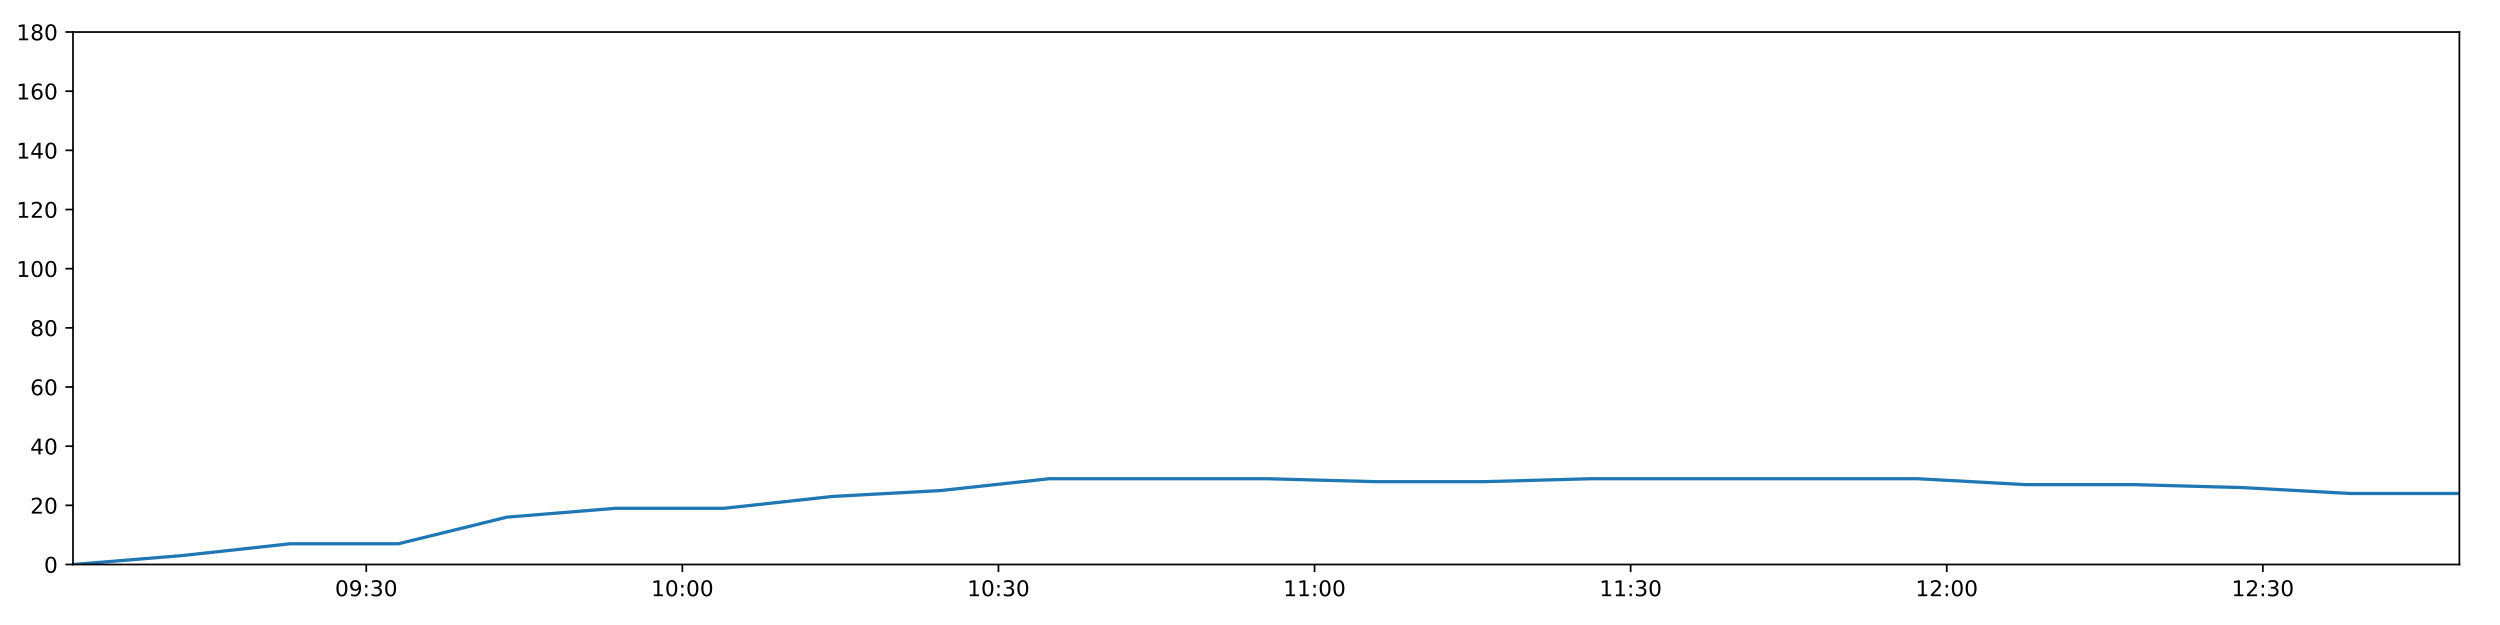
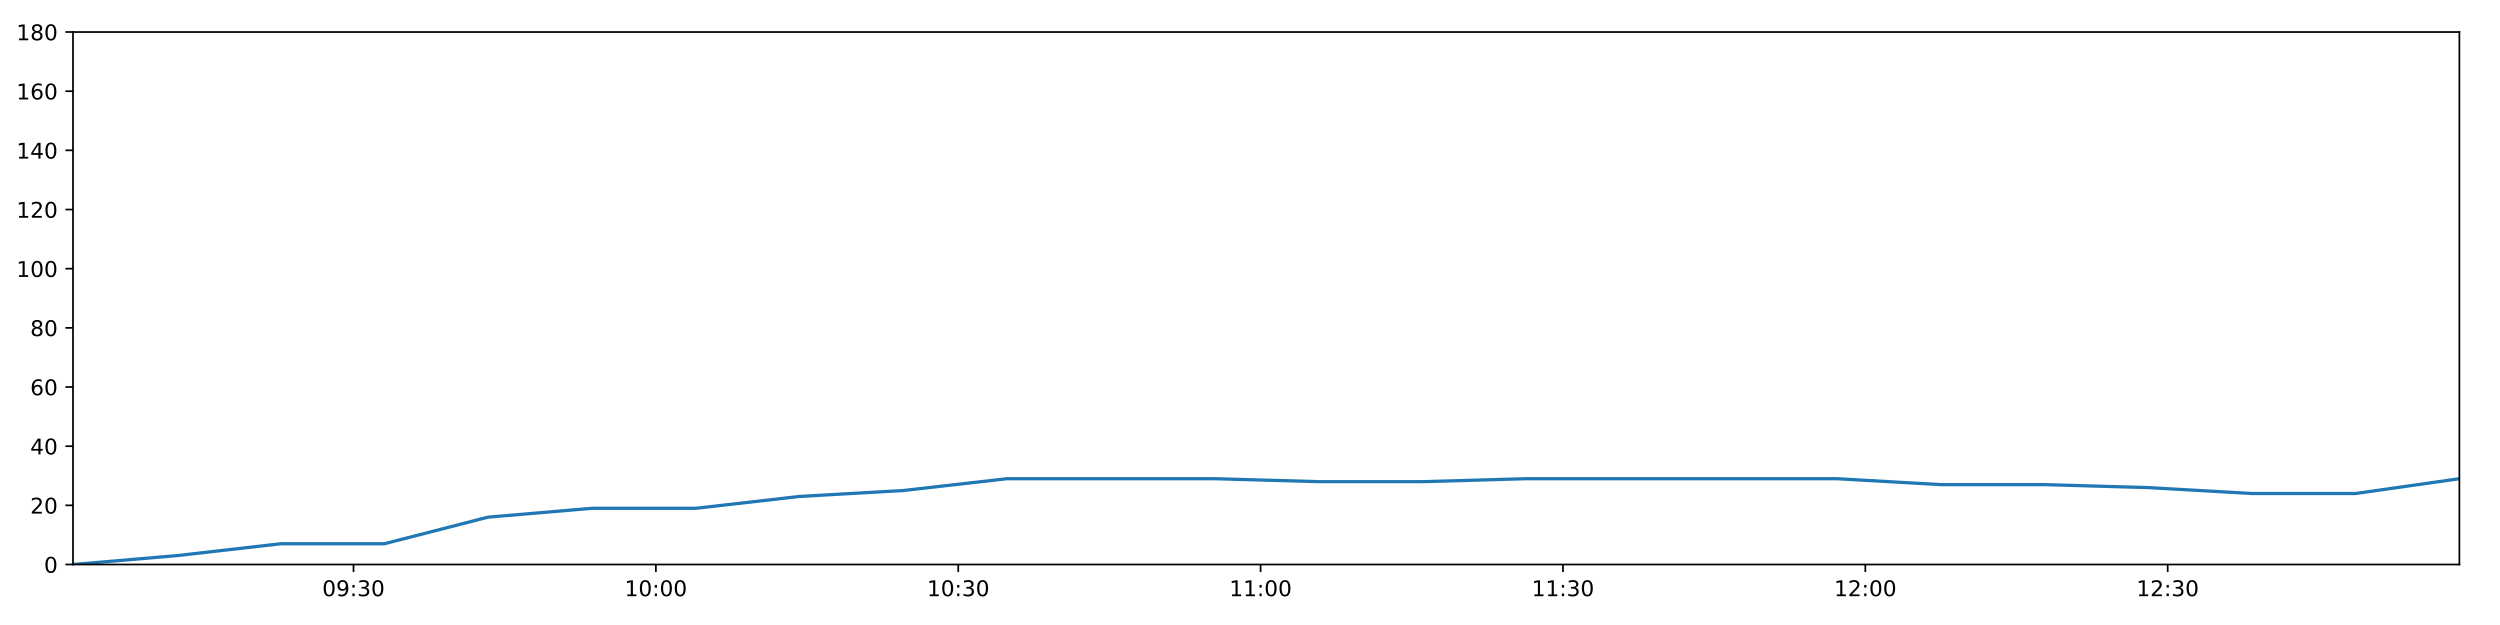
<svg xmlns="http://www.w3.org/2000/svg" xmlns:xlink="http://www.w3.org/1999/xlink" height="288pt" version="1.1" viewBox="0 0 1152 288" width="1152pt">
  <defs>
    <style type="text/css">
*{stroke-linecap:butt;stroke-linejoin:round;}
  </style>
  </defs>
  <g id="figure_1">
    <g id="patch_1">
      <path d="M 0 288  L 1152 288  L 1152 0  L 0 0  z " style="fill:#ffffff;" />
    </g>
    <g id="axes_1">
      <g id="patch_2">
        <path d="M 33.64 260.12  L 1133.28 260.12  L 1133.28 14.76  L 33.64 14.76  z " style="fill:#ffffff;" />
      </g>
      <g id="matplotlib.axis_1">
        <g id="xtick_1">
          <g id="line2d_1">
            <defs>
-               <path d="M 0 0  L 0 3.5  " id="md6de518655" style="stroke:#000000;stroke-width:0.8;" />
-             </defs>
-             <g>
-               <use style="stroke:#000000;stroke-width:0.8;" x="168.771" xlink:href="#md6de518655" y="260.12" />
+               <path d="M 0 0  L 0 3.5  " id="m025644d8bc" style="stroke:#000000;stroke-width:0.8;" />
+             </defs>
+             <g>
+               <use style="stroke:#000000;stroke-width:0.8;" x="162.899" xlink:href="#m025644d8bc" y="260.12" />
            </g>
          </g>
          <g id="text_1">
            <defs>
              <path d="M 31.781 66.406  Q 24.172 66.406 20.328 58.906  Q 16.5 51.422 16.5 36.375  Q 16.5 21.391 20.328 13.891  Q 24.172 6.391 31.781 6.391  Q 39.453 6.391 43.281 13.891  Q 47.125 21.391 47.125 36.375  Q 47.125 51.422 43.281 58.906  Q 39.453 66.406 31.781 66.406  z M 31.781 74.219  Q 44.047 74.219 50.516 64.516  Q 56.984 54.828 56.984 36.375  Q 56.984 17.969 50.516 8.266  Q 44.047 -1.422 31.781 -1.422  Q 19.531 -1.422 13.062 8.266  Q 6.594 17.969 6.594 36.375  Q 6.594 54.828 13.062 64.516  Q 19.531 74.219 31.781 74.219  z " id="DejaVuSans-48" />
              <path d="M 10.984 1.516  L 10.984 10.5  Q 14.703 8.734 18.5 7.812  Q 22.312 6.891 25.984 6.891  Q 35.75 6.891 40.891 13.453  Q 46.047 20.016 46.781 33.406  Q 43.953 29.203 39.594 26.953  Q 35.25 24.703 29.984 24.703  Q 19.047 24.703 12.672 31.312  Q 6.297 37.938 6.297 49.422  Q 6.297 60.641 12.938 67.422  Q 19.578 74.219 30.609 74.219  Q 43.266 74.219 49.922 64.516  Q 56.594 54.828 56.594 36.375  Q 56.594 19.141 48.406 8.859  Q 40.234 -1.422 26.422 -1.422  Q 22.703 -1.422 18.891 -0.688  Q 15.094 0.047 10.984 1.516  z M 30.609 32.422  Q 37.25 32.422 41.125 36.953  Q 45.016 41.5 45.016 49.422  Q 45.016 57.281 41.125 61.844  Q 37.25 66.406 30.609 66.406  Q 23.969 66.406 20.094 61.844  Q 16.219 57.281 16.219 49.422  Q 16.219 41.5 20.094 36.953  Q 23.969 32.422 30.609 32.422  z " id="DejaVuSans-57" />
              <path d="M 11.719 12.406  L 22.016 12.406  L 22.016 0  L 11.719 0  z M 11.719 51.703  L 22.016 51.703  L 22.016 39.312  L 11.719 39.312  z " id="DejaVuSans-58" />
              <path d="M 40.578 39.312  Q 47.656 37.797 51.625 33  Q 55.609 28.219 55.609 21.188  Q 55.609 10.406 48.188 4.484  Q 40.766 -1.422 27.094 -1.422  Q 22.516 -1.422 17.656 -0.516  Q 12.797 0.391 7.625 2.203  L 7.625 11.719  Q 11.719 9.328 16.594 8.109  Q 21.484 6.891 26.812 6.891  Q 36.078 6.891 40.938 10.547  Q 45.797 14.203 45.797 21.188  Q 45.797 27.641 41.281 31.266  Q 36.766 34.906 28.719 34.906  L 20.219 34.906  L 20.219 43.016  L 29.109 43.016  Q 36.375 43.016 40.234 45.922  Q 44.094 48.828 44.094 54.297  Q 44.094 59.906 40.109 62.906  Q 36.141 65.922 28.719 65.922  Q 24.656 65.922 20.016 65.031  Q 15.375 64.156 9.812 62.312  L 9.812 71.094  Q 15.438 72.656 20.344 73.438  Q 25.25 74.219 29.594 74.219  Q 40.828 74.219 47.359 69.109  Q 53.906 64.016 53.906 55.328  Q 53.906 49.266 50.438 45.094  Q 46.969 40.922 40.578 39.312  z " id="DejaVuSans-51" />
            </defs>
-             <g transform="translate(154.3621 274.7184)scale(0.1 -0.1)">
+             <g transform="translate(148.4901 274.7184)scale(0.1 -0.1)">
              <use xlink:href="#DejaVuSans-48" />
              <use x="63.623" xlink:href="#DejaVuSans-57" />
              <use x="127.246" xlink:href="#DejaVuSans-58" />
              <use x="160.938" xlink:href="#DejaVuSans-51" />
              <use x="224.561" xlink:href="#DejaVuSans-48" />
            </g>
          </g>
        </g>
        <g id="xtick_2">
          <g id="line2d_2">
            <g>
-               <use style="stroke:#000000;stroke-width:0.8;" x="314.429" xlink:href="#md6de518655" y="260.12" />
+               <use style="stroke:#000000;stroke-width:0.8;" x="302.228" xlink:href="#m025644d8bc" y="260.12" />
            </g>
          </g>
          <g id="text_2">
            <defs>
              <path d="M 12.406 8.297  L 28.516 8.297  L 28.516 63.922  L 10.984 60.406  L 10.984 69.391  L 28.422 72.906  L 38.281 72.906  L 38.281 8.297  L 54.391 8.297  L 54.391 0  L 12.406 0  z " id="DejaVuSans-49" />
            </defs>
-             <g transform="translate(300.0198 274.7184)scale(0.1 -0.1)">
+             <g transform="translate(287.8185 274.7184)scale(0.1 -0.1)">
              <use xlink:href="#DejaVuSans-49" />
              <use x="63.623" xlink:href="#DejaVuSans-48" />
              <use x="127.246" xlink:href="#DejaVuSans-58" />
              <use x="160.938" xlink:href="#DejaVuSans-48" />
              <use x="224.561" xlink:href="#DejaVuSans-48" />
            </g>
          </g>
        </g>
        <g id="xtick_3">
          <g id="line2d_3">
            <g>
-               <use style="stroke:#000000;stroke-width:0.8;" x="460.087" xlink:href="#md6de518655" y="260.12" />
+               <use style="stroke:#000000;stroke-width:0.8;" x="441.556" xlink:href="#m025644d8bc" y="260.12" />
            </g>
          </g>
          <g id="text_3">
-             <g transform="translate(445.6776 274.7184)scale(0.1 -0.1)">
+             <g transform="translate(427.1469 274.7184)scale(0.1 -0.1)">
              <use xlink:href="#DejaVuSans-49" />
              <use x="63.623" xlink:href="#DejaVuSans-48" />
              <use x="127.246" xlink:href="#DejaVuSans-58" />
              <use x="160.938" xlink:href="#DejaVuSans-51" />
              <use x="224.561" xlink:href="#DejaVuSans-48" />
            </g>
          </g>
        </g>
        <g id="xtick_4">
          <g id="line2d_4">
            <g>
-               <use style="stroke:#000000;stroke-width:0.8;" x="605.745" xlink:href="#md6de518655" y="260.12" />
+               <use style="stroke:#000000;stroke-width:0.8;" x="580.885" xlink:href="#m025644d8bc" y="260.12" />
            </g>
          </g>
          <g id="text_4">
-             <g transform="translate(591.3353 274.7184)scale(0.1 -0.1)">
+             <g transform="translate(566.4753 274.7184)scale(0.1 -0.1)">
              <use xlink:href="#DejaVuSans-49" />
              <use x="63.623" xlink:href="#DejaVuSans-49" />
              <use x="127.246" xlink:href="#DejaVuSans-58" />
              <use x="160.938" xlink:href="#DejaVuSans-48" />
              <use x="224.561" xlink:href="#DejaVuSans-48" />
            </g>
          </g>
        </g>
        <g id="xtick_5">
          <g id="line2d_5">
            <g>
-               <use style="stroke:#000000;stroke-width:0.8;" x="751.402" xlink:href="#md6de518655" y="260.12" />
+               <use style="stroke:#000000;stroke-width:0.8;" x="720.213" xlink:href="#m025644d8bc" y="260.12" />
            </g>
          </g>
          <g id="text_5">
-             <g transform="translate(736.9931 274.7184)scale(0.1 -0.1)">
+             <g transform="translate(705.8036 274.7184)scale(0.1 -0.1)">
              <use xlink:href="#DejaVuSans-49" />
              <use x="63.623" xlink:href="#DejaVuSans-49" />
              <use x="127.246" xlink:href="#DejaVuSans-58" />
              <use x="160.938" xlink:href="#DejaVuSans-51" />
              <use x="224.561" xlink:href="#DejaVuSans-48" />
            </g>
          </g>
        </g>
        <g id="xtick_6">
          <g id="line2d_6">
            <g>
-               <use style="stroke:#000000;stroke-width:0.8;" x="897.06" xlink:href="#md6de518655" y="260.12" />
+               <use style="stroke:#000000;stroke-width:0.8;" x="859.541" xlink:href="#m025644d8bc" y="260.12" />
            </g>
          </g>
          <g id="text_6">
            <defs>
              <path d="M 19.188 8.297  L 53.609 8.297  L 53.609 0  L 7.328 0  L 7.328 8.297  Q 12.938 14.109 22.625 23.891  Q 32.328 33.688 34.812 36.531  Q 39.547 41.844 41.422 45.531  Q 43.312 49.219 43.312 52.781  Q 43.312 58.594 39.234 62.25  Q 35.156 65.922 28.609 65.922  Q 23.969 65.922 18.812 64.312  Q 13.672 62.703 7.812 59.422  L 7.812 69.391  Q 13.766 71.781 18.938 73  Q 24.125 74.219 28.422 74.219  Q 39.75 74.219 46.484 68.547  Q 53.219 62.891 53.219 53.422  Q 53.219 48.922 51.531 44.891  Q 49.859 40.875 45.406 35.406  Q 44.188 33.984 37.641 27.219  Q 31.109 20.453 19.188 8.297  z " id="DejaVuSans-50" />
            </defs>
-             <g transform="translate(882.6508 274.7184)scale(0.1 -0.1)">
+             <g transform="translate(845.132 274.7184)scale(0.1 -0.1)">
              <use xlink:href="#DejaVuSans-49" />
              <use x="63.623" xlink:href="#DejaVuSans-50" />
              <use x="127.246" xlink:href="#DejaVuSans-58" />
              <use x="160.938" xlink:href="#DejaVuSans-48" />
              <use x="224.561" xlink:href="#DejaVuSans-48" />
            </g>
          </g>
        </g>
        <g id="xtick_7">
          <g id="line2d_7">
            <g>
-               <use style="stroke:#000000;stroke-width:0.8;" x="1042.718" xlink:href="#md6de518655" y="260.12" />
+               <use style="stroke:#000000;stroke-width:0.8;" x="998.87" xlink:href="#m025644d8bc" y="260.12" />
            </g>
          </g>
          <g id="text_7">
-             <g transform="translate(1028.309 274.7184)scale(0.1 -0.1)">
+             <g transform="translate(984.4604 274.7184)scale(0.1 -0.1)">
              <use xlink:href="#DejaVuSans-49" />
              <use x="63.623" xlink:href="#DejaVuSans-50" />
              <use x="127.246" xlink:href="#DejaVuSans-58" />
              <use x="160.938" xlink:href="#DejaVuSans-51" />
              <use x="224.561" xlink:href="#DejaVuSans-48" />
            </g>
          </g>
        </g>
      </g>
      <g id="matplotlib.axis_2">
        <g id="ytick_1">
          <g id="line2d_8">
            <defs>
-               <path d="M 0 0  L -3.5 0  " id="mbd41bcf372" style="stroke:#000000;stroke-width:0.8;" />
-             </defs>
-             <g>
-               <use style="stroke:#000000;stroke-width:0.8;" x="33.64" xlink:href="#mbd41bcf372" y="260.12" />
+               <path d="M 0 0  L -3.5 0  " id="m917d7468af" style="stroke:#000000;stroke-width:0.8;" />
+             </defs>
+             <g>
+               <use style="stroke:#000000;stroke-width:0.8;" x="33.64" xlink:href="#m917d7468af" y="260.12" />
            </g>
          </g>
          <g id="text_8">
            <g transform="translate(20.2775 263.9192)scale(0.1 -0.1)">
              <use xlink:href="#DejaVuSans-48" />
            </g>
          </g>
        </g>
        <g id="ytick_2">
          <g id="line2d_9">
            <g>
-               <use style="stroke:#000000;stroke-width:0.8;" x="33.64" xlink:href="#mbd41bcf372" y="232.858" />
+               <use style="stroke:#000000;stroke-width:0.8;" x="33.64" xlink:href="#m917d7468af" y="232.858" />
            </g>
          </g>
          <g id="text_9">
            <g transform="translate(13.915 236.657)scale(0.1 -0.1)">
              <use xlink:href="#DejaVuSans-50" />
              <use x="63.623" xlink:href="#DejaVuSans-48" />
            </g>
          </g>
        </g>
        <g id="ytick_3">
          <g id="line2d_10">
            <g>
-               <use style="stroke:#000000;stroke-width:0.8;" x="33.64" xlink:href="#mbd41bcf372" y="205.596" />
+               <use style="stroke:#000000;stroke-width:0.8;" x="33.64" xlink:href="#m917d7468af" y="205.596" />
            </g>
          </g>
          <g id="text_10">
            <defs>
              <path d="M 37.797 64.312  L 12.891 25.391  L 37.797 25.391  z M 35.203 72.906  L 47.609 72.906  L 47.609 25.391  L 58.016 25.391  L 58.016 17.188  L 47.609 17.188  L 47.609 0  L 37.797 0  L 37.797 17.188  L 4.891 17.188  L 4.891 26.703  z " id="DejaVuSans-52" />
            </defs>
            <g transform="translate(13.915 209.3948)scale(0.1 -0.1)">
              <use xlink:href="#DejaVuSans-52" />
              <use x="63.623" xlink:href="#DejaVuSans-48" />
            </g>
          </g>
        </g>
        <g id="ytick_4">
          <g id="line2d_11">
            <g>
-               <use style="stroke:#000000;stroke-width:0.8;" x="33.64" xlink:href="#mbd41bcf372" y="178.333" />
+               <use style="stroke:#000000;stroke-width:0.8;" x="33.64" xlink:href="#m917d7468af" y="178.333" />
            </g>
          </g>
          <g id="text_11">
            <defs>
              <path d="M 33.016 40.375  Q 26.375 40.375 22.484 35.828  Q 18.609 31.297 18.609 23.391  Q 18.609 15.531 22.484 10.953  Q 26.375 6.391 33.016 6.391  Q 39.656 6.391 43.531 10.953  Q 47.406 15.531 47.406 23.391  Q 47.406 31.297 43.531 35.828  Q 39.656 40.375 33.016 40.375  z M 52.594 71.297  L 52.594 62.312  Q 48.875 64.062 45.094 64.984  Q 41.312 65.922 37.594 65.922  Q 27.828 65.922 22.672 59.328  Q 17.531 52.734 16.797 39.406  Q 19.672 43.656 24.016 45.922  Q 28.375 48.188 33.594 48.188  Q 44.578 48.188 50.953 41.516  Q 57.328 34.859 57.328 23.391  Q 57.328 12.156 50.688 5.359  Q 44.047 -1.422 33.016 -1.422  Q 20.359 -1.422 13.672 8.266  Q 6.984 17.969 6.984 36.375  Q 6.984 53.656 15.188 63.938  Q 23.391 74.219 37.203 74.219  Q 40.922 74.219 44.703 73.484  Q 48.484 72.75 52.594 71.297  z " id="DejaVuSans-54" />
            </defs>
            <g transform="translate(13.915 182.1326)scale(0.1 -0.1)">
              <use xlink:href="#DejaVuSans-54" />
              <use x="63.623" xlink:href="#DejaVuSans-48" />
            </g>
          </g>
        </g>
        <g id="ytick_5">
          <g id="line2d_12">
            <g>
-               <use style="stroke:#000000;stroke-width:0.8;" x="33.64" xlink:href="#mbd41bcf372" y="151.071" />
+               <use style="stroke:#000000;stroke-width:0.8;" x="33.64" xlink:href="#m917d7468af" y="151.071" />
            </g>
          </g>
          <g id="text_12">
            <defs>
              <path d="M 31.781 34.625  Q 24.75 34.625 20.719 30.859  Q 16.703 27.094 16.703 20.516  Q 16.703 13.922 20.719 10.156  Q 24.75 6.391 31.781 6.391  Q 38.812 6.391 42.859 10.172  Q 46.922 13.969 46.922 20.516  Q 46.922 27.094 42.891 30.859  Q 38.875 34.625 31.781 34.625  z M 21.922 38.812  Q 15.578 40.375 12.031 44.719  Q 8.5 49.078 8.5 55.328  Q 8.5 64.062 14.719 69.141  Q 20.953 74.219 31.781 74.219  Q 42.672 74.219 48.875 69.141  Q 55.078 64.062 55.078 55.328  Q 55.078 49.078 51.531 44.719  Q 48 40.375 41.703 38.812  Q 48.828 37.156 52.797 32.312  Q 56.781 27.484 56.781 20.516  Q 56.781 9.906 50.312 4.234  Q 43.844 -1.422 31.781 -1.422  Q 19.734 -1.422 13.25 4.234  Q 6.781 9.906 6.781 20.516  Q 6.781 27.484 10.781 32.312  Q 14.797 37.156 21.922 38.812  z M 18.312 54.391  Q 18.312 48.734 21.844 45.562  Q 25.391 42.391 31.781 42.391  Q 38.141 42.391 41.719 45.562  Q 45.312 48.734 45.312 54.391  Q 45.312 60.062 41.719 63.234  Q 38.141 66.406 31.781 66.406  Q 25.391 66.406 21.844 63.234  Q 18.312 60.062 18.312 54.391  z " id="DejaVuSans-56" />
            </defs>
            <g transform="translate(13.915 154.8703)scale(0.1 -0.1)">
              <use xlink:href="#DejaVuSans-56" />
              <use x="63.623" xlink:href="#DejaVuSans-48" />
            </g>
          </g>
        </g>
        <g id="ytick_6">
          <g id="line2d_13">
            <g>
-               <use style="stroke:#000000;stroke-width:0.8;" x="33.64" xlink:href="#mbd41bcf372" y="123.809" />
+               <use style="stroke:#000000;stroke-width:0.8;" x="33.64" xlink:href="#m917d7468af" y="123.809" />
            </g>
          </g>
          <g id="text_13">
            <g transform="translate(7.5525 127.6081)scale(0.1 -0.1)">
              <use xlink:href="#DejaVuSans-49" />
              <use x="63.623" xlink:href="#DejaVuSans-48" />
              <use x="127.246" xlink:href="#DejaVuSans-48" />
            </g>
          </g>
        </g>
        <g id="ytick_7">
          <g id="line2d_14">
            <g>
-               <use style="stroke:#000000;stroke-width:0.8;" x="33.64" xlink:href="#mbd41bcf372" y="96.547" />
+               <use style="stroke:#000000;stroke-width:0.8;" x="33.64" xlink:href="#m917d7468af" y="96.547" />
            </g>
          </g>
          <g id="text_14">
            <g transform="translate(7.5525 100.3459)scale(0.1 -0.1)">
              <use xlink:href="#DejaVuSans-49" />
              <use x="63.623" xlink:href="#DejaVuSans-50" />
              <use x="127.246" xlink:href="#DejaVuSans-48" />
            </g>
          </g>
        </g>
        <g id="ytick_8">
          <g id="line2d_15">
            <g>
-               <use style="stroke:#000000;stroke-width:0.8;" x="33.64" xlink:href="#mbd41bcf372" y="69.284" />
+               <use style="stroke:#000000;stroke-width:0.8;" x="33.64" xlink:href="#m917d7468af" y="69.284" />
            </g>
          </g>
          <g id="text_15">
            <g transform="translate(7.5525 73.08366)scale(0.1 -0.1)">
              <use xlink:href="#DejaVuSans-49" />
              <use x="63.623" xlink:href="#DejaVuSans-52" />
              <use x="127.246" xlink:href="#DejaVuSans-48" />
            </g>
          </g>
        </g>
        <g id="ytick_9">
          <g id="line2d_16">
            <g>
-               <use style="stroke:#000000;stroke-width:0.8;" x="33.64" xlink:href="#mbd41bcf372" y="42.022" />
+               <use style="stroke:#000000;stroke-width:0.8;" x="33.64" xlink:href="#m917d7468af" y="42.022" />
            </g>
          </g>
          <g id="text_16">
            <g transform="translate(7.5525 45.82144)scale(0.1 -0.1)">
              <use xlink:href="#DejaVuSans-49" />
              <use x="63.623" xlink:href="#DejaVuSans-54" />
              <use x="127.246" xlink:href="#DejaVuSans-48" />
            </g>
          </g>
        </g>
        <g id="ytick_10">
          <g id="line2d_17">
            <g>
-               <use style="stroke:#000000;stroke-width:0.8;" x="33.64" xlink:href="#mbd41bcf372" y="14.76" />
+               <use style="stroke:#000000;stroke-width:0.8;" x="33.64" xlink:href="#m917d7468af" y="14.76" />
            </g>
          </g>
          <g id="text_17">
            <g transform="translate(7.5525 18.55922)scale(0.1 -0.1)">
              <use xlink:href="#DejaVuSans-49" />
              <use x="63.623" xlink:href="#DejaVuSans-56" />
              <use x="127.246" xlink:href="#DejaVuSans-48" />
            </g>
          </g>
        </g>
      </g>
      <g id="line2d_18">
-         <path clip-path="url(#p97e6415fc9)" d="M 33.64 260.12  L 83.612 256.031  L 133.572 250.578  L 183.53 250.578  L 233.538 238.31  L 283.552 234.221  L 333.621 234.221  L 383.57 228.768  L 433.533 226.042  L 483.558 220.59  L 533.575 220.59  L 583.644 220.59  L 633.692 221.953  L 683.607 221.953  L 733.541 220.59  L 783.504 220.59  L 833.53 220.59  L 883.438 220.59  L 933.369 223.316  L 983.332 223.316  L 1033.311 224.679  L 1083.255 227.405  L 1133.28 227.405  " style="fill:none;stroke:#1f77b4;stroke-linecap:square;stroke-width:1.5;" />
+         <path clip-path="url(#p8984ff2b84)" d="M 33.64 260.12  L 81.44 256.031  L 129.229 250.578  L 177.017 250.578  L 224.852 238.31  L 272.692 234.221  L 320.585 234.221  L 368.365 228.768  L 416.157 226.042  L 464.007 220.59  L 511.851 220.59  L 559.744 220.59  L 607.618 221.953  L 655.364 221.953  L 703.128 220.59  L 750.919 220.59  L 798.771 220.59  L 846.511 220.59  L 894.273 223.316  L 942.064 223.316  L 989.871 224.679  L 1037.646 227.405  L 1085.497 227.405  L 1133.28 220.59  " style="fill:none;stroke:#1f77b4;stroke-linecap:square;stroke-width:1.5;" />
      </g>
      <g id="patch_3">
        <path d="M 33.64 260.12  L 33.64 14.76  " style="fill:none;stroke:#000000;stroke-linecap:square;stroke-linejoin:miter;stroke-width:0.8;" />
      </g>
      <g id="patch_4">
        <path d="M 1133.28 260.12  L 1133.28 14.76  " style="fill:none;stroke:#000000;stroke-linecap:square;stroke-linejoin:miter;stroke-width:0.8;" />
      </g>
      <g id="patch_5">
        <path d="M 33.64 260.12  L 1133.28 260.12  " style="fill:none;stroke:#000000;stroke-linecap:square;stroke-linejoin:miter;stroke-width:0.8;" />
      </g>
      <g id="patch_6">
        <path d="M 33.64 14.76  L 1133.28 14.76  " style="fill:none;stroke:#000000;stroke-linecap:square;stroke-linejoin:miter;stroke-width:0.8;" />
      </g>
    </g>
  </g>
  <defs>
-     <clipPath id="p97e6415fc9">
+     <clipPath id="p8984ff2b84">
      <rect height="245.36" width="1099.64" x="33.64" y="14.76" />
    </clipPath>
  </defs>
</svg>
